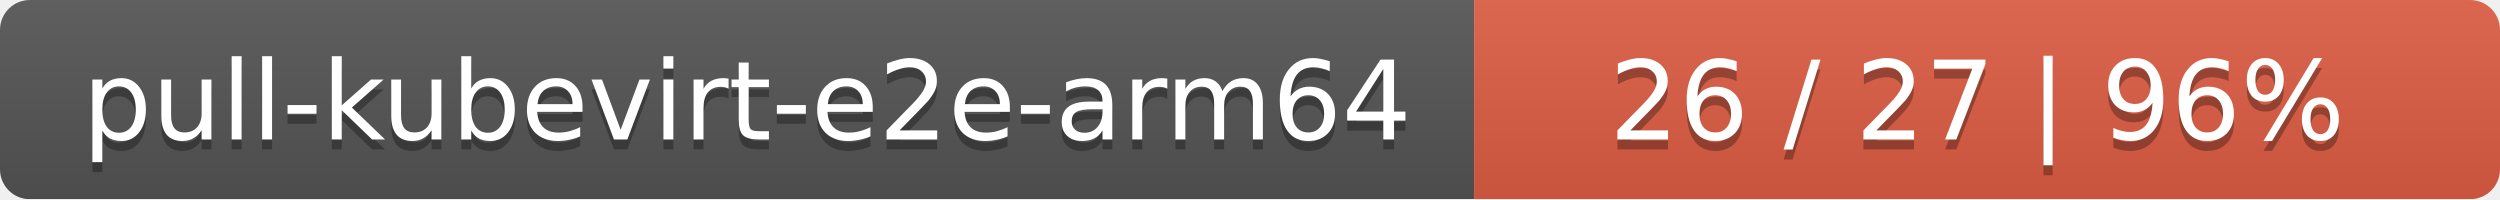
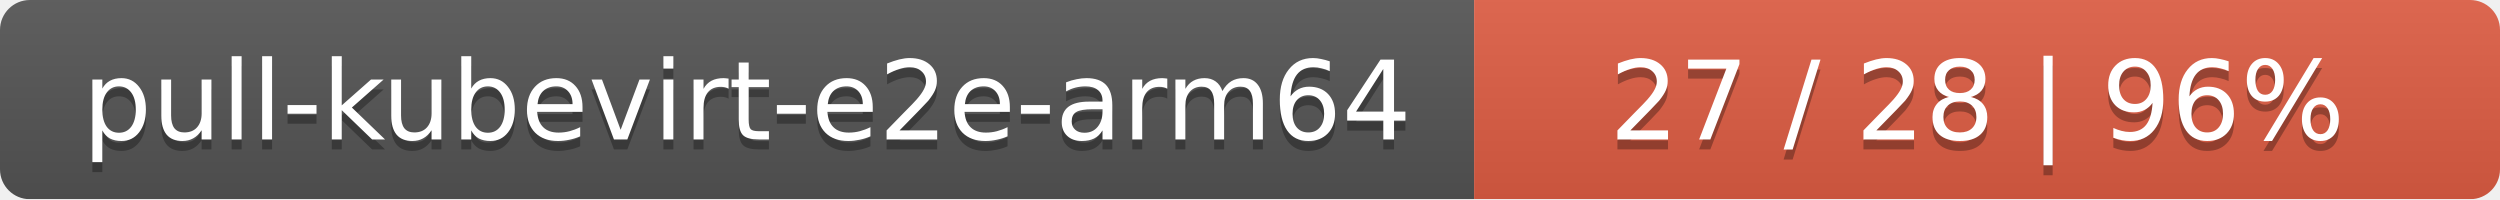
<svg xmlns="http://www.w3.org/2000/svg" width="251" height="20">
  <linearGradient id="smooth" x2="0" y2="100%">
    <stop offset="0" stop-color="#bbb" stop-opacity=".1" />
    <stop offset="1" stop-opacity=".1" />
  </linearGradient>
  <mask id="round">
    <rect width="251" height="20" rx="3" fill="#fff" />
  </mask>
  <g mask="url(#round)">
    <rect width="148" height="20" fill="#555" />
    <rect x="148" width="103" height="20" fill="#e05d44" />
    <rect width="251" height="20" fill="url(#smooth)" />
  </g>
  <g fill="#fff" text-anchor="middle" font-family="DejaVu Sans,Verdana,Geneva,sans-serif" font-size="11">
    <text x="75" y="15" fill="#010101" fill-opacity=".3">pull-kubevirt-e2e-arm64</text>
    <text x="75" y="14">pull-kubevirt-e2e-arm64</text>
-     <text x="198.5" y="15" fill="#010101" fill-opacity=".3">26 / 27    |    96%</text>
-     <text x="198.5" y="14">26 / 27    |    96%</text>
+     <text x="198.5" y="15" fill="#010101" fill-opacity=".3">27 / 28    |    96%</text>
+     <text x="198.5" y="14">27 / 28    |    96%</text>
  </g>
</svg>
